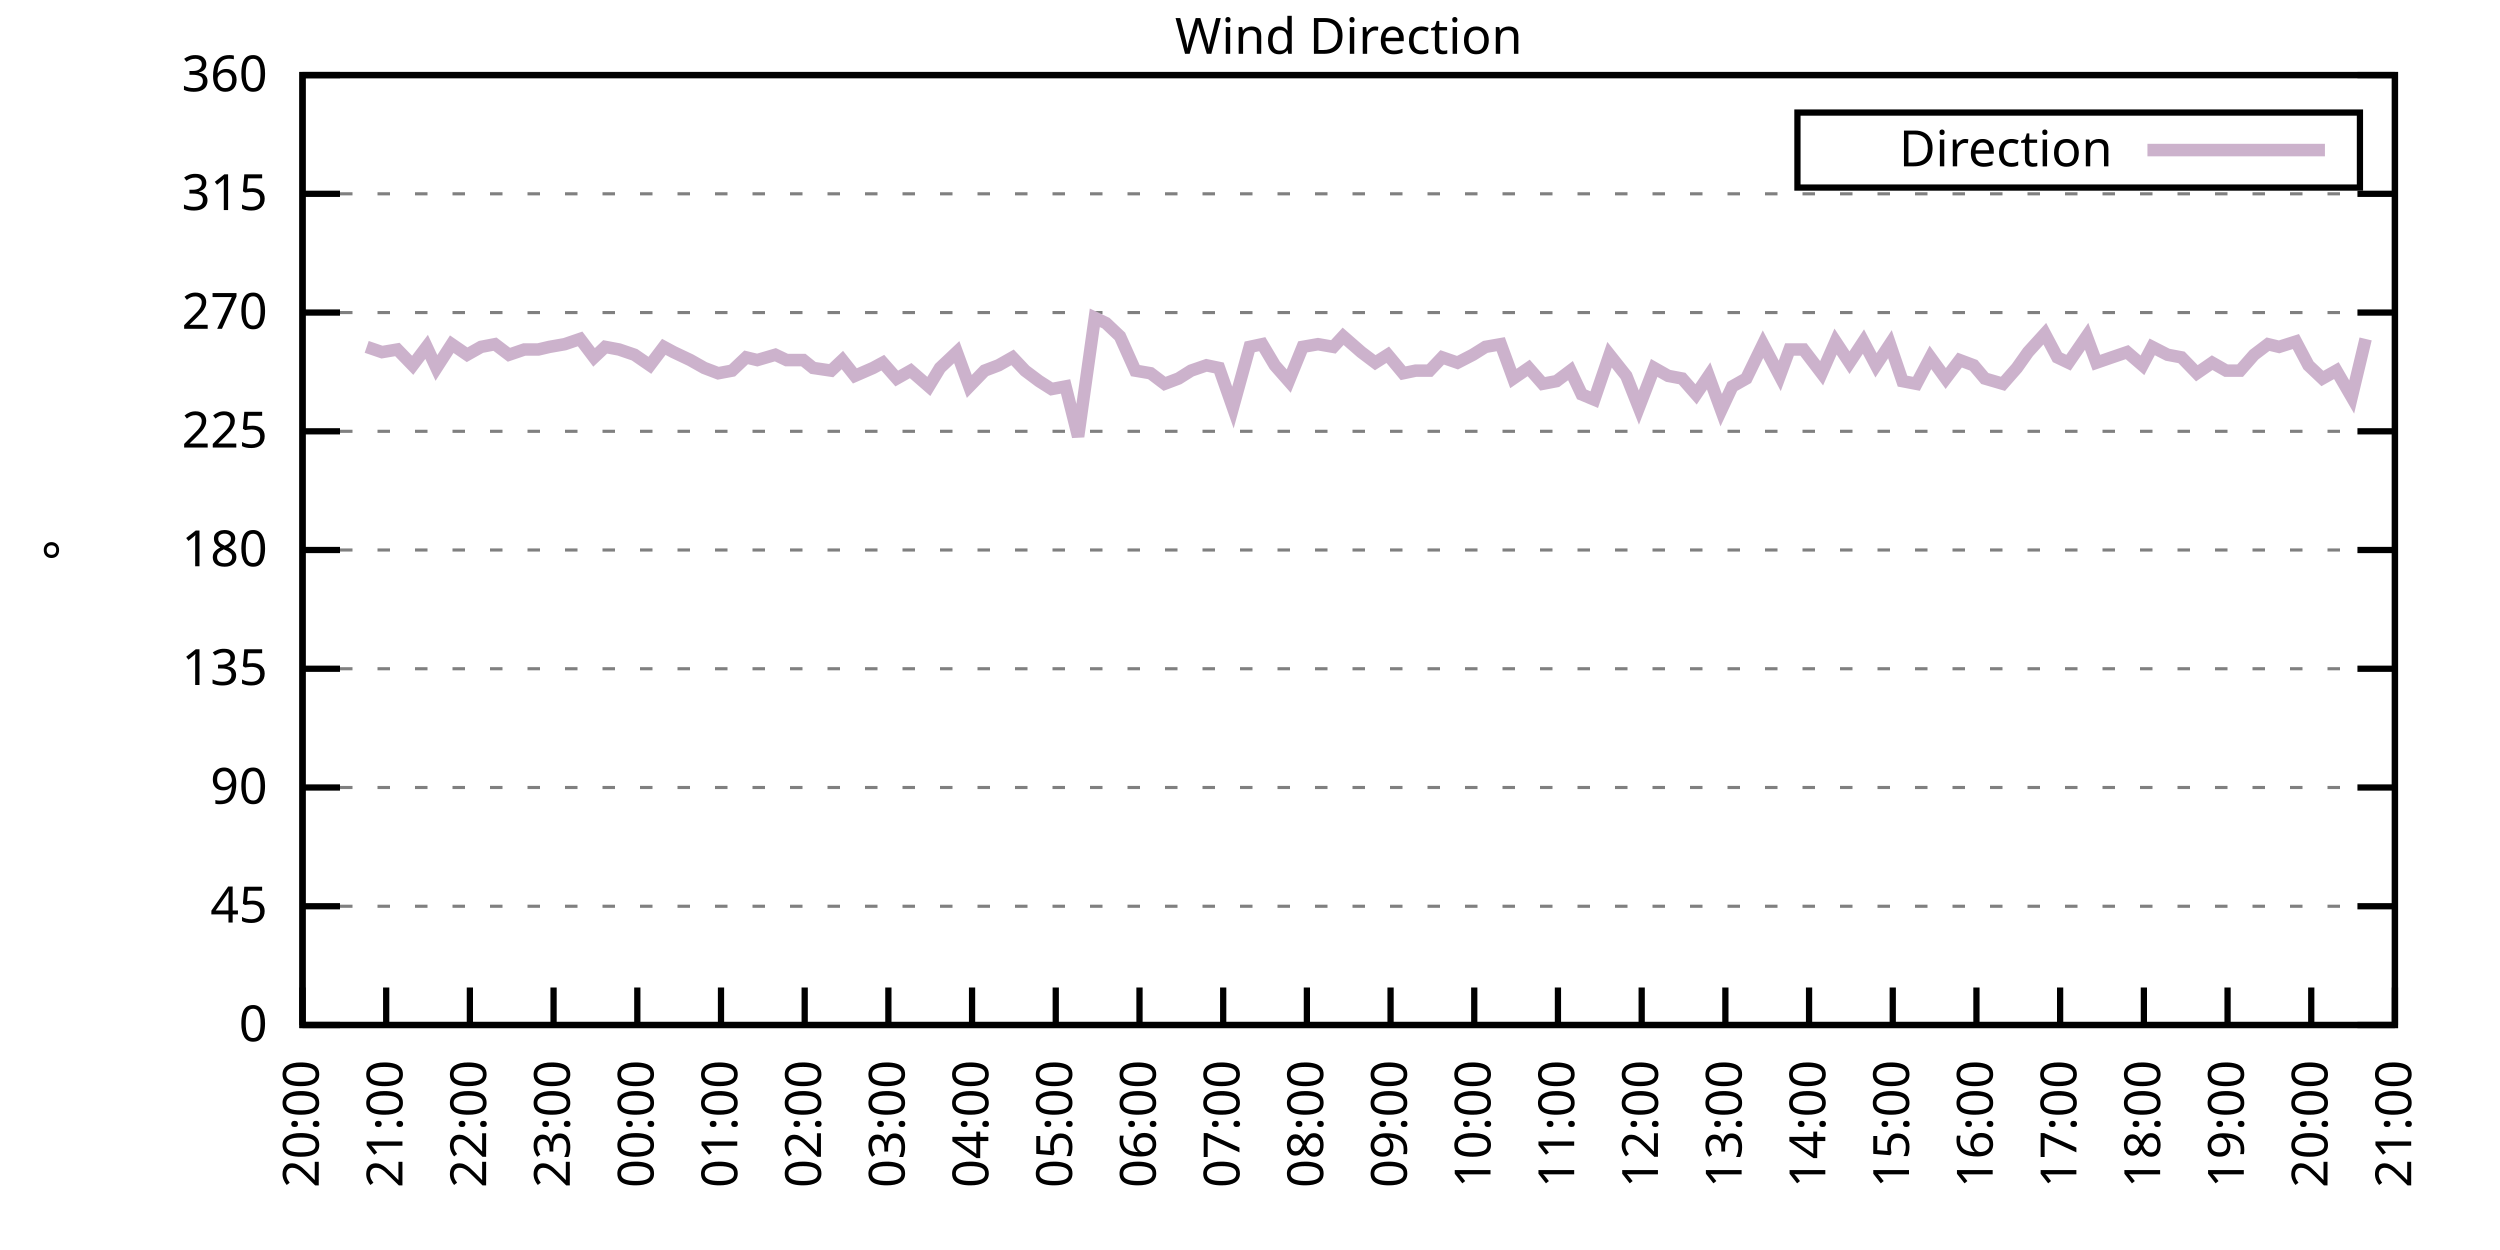
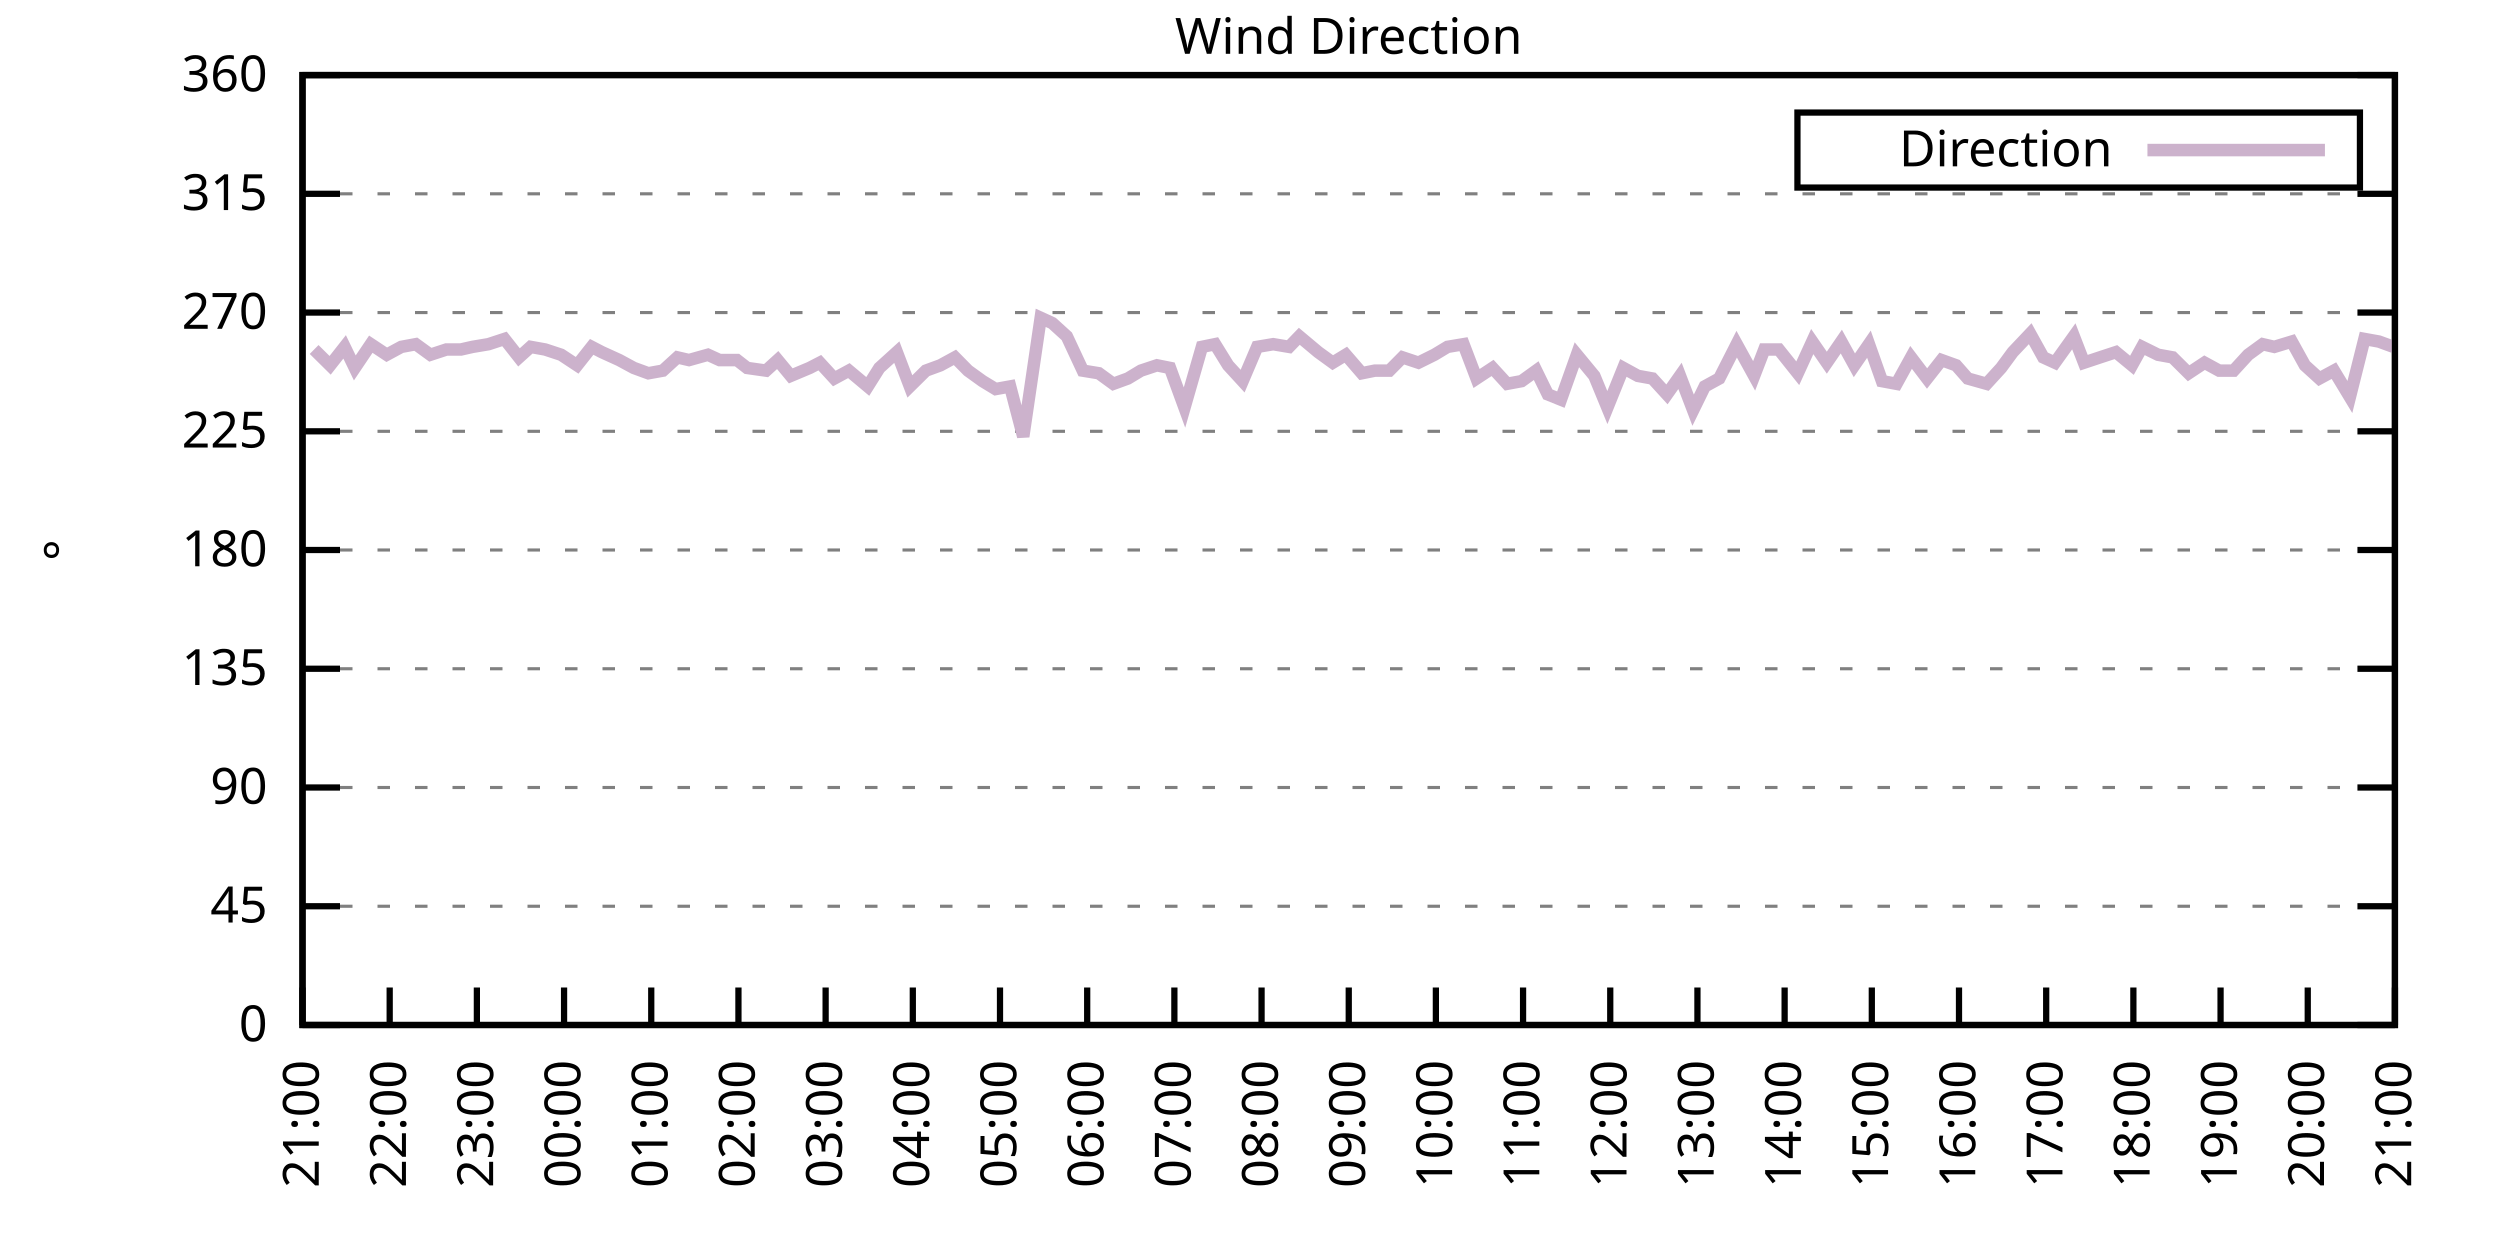
<svg xmlns="http://www.w3.org/2000/svg" xmlns:xlink="http://www.w3.org/1999/xlink" width="400" height="200" viewBox="0 0 400 200">
  <g id="gnuplot_canvas">
    <rect x="0" y="0" width="400" height="200" fill="none" />
    <defs>
      <circle id="gpDot" r="0.5" stroke-width="0.5" stroke="currentColor" />
      <path id="gpPt0" stroke-width="0.333" stroke="currentColor" d="M-1,0 h2 M0,-1 v2" />
      <path id="gpPt1" stroke-width="0.333" stroke="currentColor" d="M-1,-1 L1,1 M1,-1 L-1,1" />
      <path id="gpPt2" stroke-width="0.333" stroke="currentColor" d="M-1,0 L1,0 M0,-1 L0,1 M-1,-1 L1,1 M-1,1 L1,-1" />
      <rect id="gpPt3" stroke-width="0.333" stroke="currentColor" x="-1" y="-1" width="2" height="2" />
      <rect id="gpPt4" stroke-width="0.333" stroke="currentColor" fill="currentColor" x="-1" y="-1" width="2" height="2" />
      <circle id="gpPt5" stroke-width="0.333" stroke="currentColor" cx="0" cy="0" r="1" />
      <use xlink:href="#gpPt5" id="gpPt6" fill="currentColor" stroke="none" />
      <path id="gpPt7" stroke-width="0.333" stroke="currentColor" d="M0,-1.33 L-1.33,0.67 L1.33,0.67 z" />
      <use xlink:href="#gpPt7" id="gpPt8" fill="currentColor" stroke="none" />
      <use xlink:href="#gpPt7" id="gpPt9" stroke="currentColor" transform="rotate(180)" />
      <use xlink:href="#gpPt9" id="gpPt10" fill="currentColor" stroke="none" />
      <use xlink:href="#gpPt3" id="gpPt11" stroke="currentColor" transform="rotate(45)" />
      <use xlink:href="#gpPt11" id="gpPt12" fill="currentColor" stroke="none" />
      <path id="gpPt13" stroke-width="0.333" stroke="currentColor" d="M0,1.330 L1.265,0.411 L0.782,-1.067 L-0.782,-1.076 L-1.265,0.411 z" />
      <use xlink:href="#gpPt13" id="gpPt14" fill="currentColor" stroke="none" />
      <filter id="textbox" filterUnits="objectBoundingBox" x="0" y="0" height="1" width="1">
        <feFlood flood-color="white" flood-opacity="1" result="bgnd" />
        <feComposite in="SourceGraphic" in2="bgnd" operator="atop" />
      </filter>
      <filter id="greybox" filterUnits="objectBoundingBox" x="0" y="0" height="1" width="1">
        <feFlood flood-color="lightgrey" flood-opacity="1" result="grey" />
        <feComposite in="SourceGraphic" in2="grey" operator="atop" />
      </filter>
    </defs>
    <g fill="none" color="white" stroke="currentColor" stroke-width="1.00" stroke-linecap="butt" stroke-linejoin="miter">
</g>
    <g fill="none" color="black" stroke="currentColor" stroke-width="1.00" stroke-linecap="butt" stroke-linejoin="miter">
      <g stroke="none" shape-rendering="crispEdges">
        <polygon fill="rgb(255, 255, 255)" points="48.40,164.00 383.18,164.00 383.18,12.02 48.40,12.02 " />
      </g>
    </g>
    <g fill="none" color="black" stroke="currentColor" stroke-width="1.00" stroke-linecap="butt" stroke-linejoin="miter">
</g>
    <g fill="none" color="black" stroke="black" stroke-width="0.50" stroke-linecap="butt" stroke-linejoin="miter">
</g>
    <g fill="none" color="gray" stroke="currentColor" stroke-width="0.50" stroke-linecap="butt" stroke-linejoin="miter">
      <path stroke="gray" stroke-dasharray="2,4" class="gridline" d="M48.40,164.00 L383.19,164.00  " />
    </g>
    <g fill="none" color="gray" stroke="gray" stroke-width="1.00" stroke-linecap="butt" stroke-linejoin="miter">
</g>
    <g fill="none" color="black" stroke="currentColor" stroke-width="1.00" stroke-linecap="butt" stroke-linejoin="miter">
      <path stroke="black" d="M48.40,164.00 L54.40,164.00 M383.19,164.00 L377.19,164.00  " />
      <g transform="translate(42.80,166.60)" stroke="none" fill="black" font-family="Sans" font-size="8.00" text-anchor="end">
        <text>
          <tspan font-family="Sans"> 0</tspan>
        </text>
      </g>
    </g>
    <g fill="none" color="black" stroke="currentColor" stroke-width="1.00" stroke-linecap="butt" stroke-linejoin="miter">
</g>
    <g fill="none" color="black" stroke="black" stroke-width="0.50" stroke-linecap="butt" stroke-linejoin="miter">
</g>
    <g fill="none" color="gray" stroke="currentColor" stroke-width="0.50" stroke-linecap="butt" stroke-linejoin="miter">
      <path stroke="gray" stroke-dasharray="2,4" class="gridline" d="M48.40,145.00 L383.19,145.00  " />
    </g>
    <g fill="none" color="gray" stroke="gray" stroke-width="1.00" stroke-linecap="butt" stroke-linejoin="miter">
</g>
    <g fill="none" color="black" stroke="currentColor" stroke-width="1.00" stroke-linecap="butt" stroke-linejoin="miter">
      <path stroke="black" d="M48.40,145.00 L54.40,145.00 M383.19,145.00 L377.19,145.00  " />
      <g transform="translate(42.80,147.60)" stroke="none" fill="black" font-family="Sans" font-size="8.00" text-anchor="end">
        <text>
          <tspan font-family="Sans"> 45</tspan>
        </text>
      </g>
    </g>
    <g fill="none" color="black" stroke="currentColor" stroke-width="1.00" stroke-linecap="butt" stroke-linejoin="miter">
</g>
    <g fill="none" color="black" stroke="black" stroke-width="0.50" stroke-linecap="butt" stroke-linejoin="miter">
</g>
    <g fill="none" color="gray" stroke="currentColor" stroke-width="0.50" stroke-linecap="butt" stroke-linejoin="miter">
      <path stroke="gray" stroke-dasharray="2,4" class="gridline" d="M48.40,126.00 L383.19,126.00  " />
    </g>
    <g fill="none" color="gray" stroke="gray" stroke-width="1.00" stroke-linecap="butt" stroke-linejoin="miter">
</g>
    <g fill="none" color="black" stroke="currentColor" stroke-width="1.00" stroke-linecap="butt" stroke-linejoin="miter">
      <path stroke="black" d="M48.40,126.00 L54.40,126.00 M383.19,126.00 L377.19,126.00  " />
      <g transform="translate(42.80,128.60)" stroke="none" fill="black" font-family="Sans" font-size="8.00" text-anchor="end">
        <text>
          <tspan font-family="Sans"> 90</tspan>
        </text>
      </g>
    </g>
    <g fill="none" color="black" stroke="currentColor" stroke-width="1.00" stroke-linecap="butt" stroke-linejoin="miter">
</g>
    <g fill="none" color="black" stroke="black" stroke-width="0.50" stroke-linecap="butt" stroke-linejoin="miter">
</g>
    <g fill="none" color="gray" stroke="currentColor" stroke-width="0.50" stroke-linecap="butt" stroke-linejoin="miter">
      <path stroke="gray" stroke-dasharray="2,4" class="gridline" d="M48.40,107.00 L383.19,107.00  " />
    </g>
    <g fill="none" color="gray" stroke="gray" stroke-width="1.00" stroke-linecap="butt" stroke-linejoin="miter">
</g>
    <g fill="none" color="black" stroke="currentColor" stroke-width="1.00" stroke-linecap="butt" stroke-linejoin="miter">
      <path stroke="black" d="M48.40,107.00 L54.40,107.00 M383.19,107.00 L377.19,107.00  " />
      <g transform="translate(42.80,109.60)" stroke="none" fill="black" font-family="Sans" font-size="8.00" text-anchor="end">
        <text>
          <tspan font-family="Sans"> 135</tspan>
        </text>
      </g>
    </g>
    <g fill="none" color="black" stroke="currentColor" stroke-width="1.00" stroke-linecap="butt" stroke-linejoin="miter">
</g>
    <g fill="none" color="black" stroke="black" stroke-width="0.50" stroke-linecap="butt" stroke-linejoin="miter">
</g>
    <g fill="none" color="gray" stroke="currentColor" stroke-width="0.50" stroke-linecap="butt" stroke-linejoin="miter">
      <path stroke="gray" stroke-dasharray="2,4" class="gridline" d="M48.40,88.00 L383.19,88.00  " />
    </g>
    <g fill="none" color="gray" stroke="gray" stroke-width="1.00" stroke-linecap="butt" stroke-linejoin="miter">
</g>
    <g fill="none" color="black" stroke="currentColor" stroke-width="1.00" stroke-linecap="butt" stroke-linejoin="miter">
      <path stroke="black" d="M48.40,88.00 L54.40,88.00 M383.19,88.00 L377.19,88.00  " />
      <g transform="translate(42.80,90.60)" stroke="none" fill="black" font-family="Sans" font-size="8.00" text-anchor="end">
        <text>
          <tspan font-family="Sans"> 180</tspan>
        </text>
      </g>
    </g>
    <g fill="none" color="black" stroke="currentColor" stroke-width="1.00" stroke-linecap="butt" stroke-linejoin="miter">
</g>
    <g fill="none" color="black" stroke="black" stroke-width="0.50" stroke-linecap="butt" stroke-linejoin="miter">
</g>
    <g fill="none" color="gray" stroke="currentColor" stroke-width="0.50" stroke-linecap="butt" stroke-linejoin="miter">
      <path stroke="gray" stroke-dasharray="2,4" class="gridline" d="M48.40,69.01 L383.19,69.01  " />
    </g>
    <g fill="none" color="gray" stroke="gray" stroke-width="1.00" stroke-linecap="butt" stroke-linejoin="miter">
</g>
    <g fill="none" color="black" stroke="currentColor" stroke-width="1.00" stroke-linecap="butt" stroke-linejoin="miter">
      <path stroke="black" d="M48.40,69.01 L54.40,69.01 M383.19,69.01 L377.19,69.01  " />
      <g transform="translate(42.80,71.61)" stroke="none" fill="black" font-family="Sans" font-size="8.00" text-anchor="end">
        <text>
          <tspan font-family="Sans"> 225</tspan>
        </text>
      </g>
    </g>
    <g fill="none" color="black" stroke="currentColor" stroke-width="1.00" stroke-linecap="butt" stroke-linejoin="miter">
</g>
    <g fill="none" color="black" stroke="black" stroke-width="0.50" stroke-linecap="butt" stroke-linejoin="miter">
</g>
    <g fill="none" color="gray" stroke="currentColor" stroke-width="0.50" stroke-linecap="butt" stroke-linejoin="miter">
      <path stroke="gray" stroke-dasharray="2,4" class="gridline" d="M48.40,50.01 L383.19,50.01  " />
    </g>
    <g fill="none" color="gray" stroke="gray" stroke-width="1.00" stroke-linecap="butt" stroke-linejoin="miter">
</g>
    <g fill="none" color="black" stroke="currentColor" stroke-width="1.00" stroke-linecap="butt" stroke-linejoin="miter">
      <path stroke="black" d="M48.40,50.01 L54.40,50.01 M383.19,50.01 L377.19,50.01  " />
      <g transform="translate(42.80,52.61)" stroke="none" fill="black" font-family="Sans" font-size="8.00" text-anchor="end">
        <text>
          <tspan font-family="Sans"> 270</tspan>
        </text>
      </g>
    </g>
    <g fill="none" color="black" stroke="currentColor" stroke-width="1.00" stroke-linecap="butt" stroke-linejoin="miter">
</g>
    <g fill="none" color="black" stroke="black" stroke-width="0.50" stroke-linecap="butt" stroke-linejoin="miter">
</g>
    <g fill="none" color="gray" stroke="currentColor" stroke-width="0.50" stroke-linecap="butt" stroke-linejoin="miter">
      <path stroke="gray" stroke-dasharray="2,4" class="gridline" d="M48.40,31.01 L383.19,31.01  " />
    </g>
    <g fill="none" color="gray" stroke="gray" stroke-width="1.00" stroke-linecap="butt" stroke-linejoin="miter">
</g>
    <g fill="none" color="black" stroke="currentColor" stroke-width="1.00" stroke-linecap="butt" stroke-linejoin="miter">
      <path stroke="black" d="M48.40,31.01 L54.40,31.01 M383.19,31.01 L377.19,31.01  " />
      <g transform="translate(42.80,33.61)" stroke="none" fill="black" font-family="Sans" font-size="8.00" text-anchor="end">
        <text>
          <tspan font-family="Sans"> 315</tspan>
        </text>
      </g>
    </g>
    <g fill="none" color="black" stroke="currentColor" stroke-width="1.00" stroke-linecap="butt" stroke-linejoin="miter">
</g>
    <g fill="none" color="black" stroke="black" stroke-width="0.50" stroke-linecap="butt" stroke-linejoin="miter">
</g>
    <g fill="none" color="gray" stroke="currentColor" stroke-width="0.50" stroke-linecap="butt" stroke-linejoin="miter">
      <path stroke="gray" stroke-dasharray="2,4" class="gridline" d="M48.40,12.01 L383.19,12.01  " />
    </g>
    <g fill="none" color="gray" stroke="gray" stroke-width="1.00" stroke-linecap="butt" stroke-linejoin="miter">
</g>
    <g fill="none" color="black" stroke="currentColor" stroke-width="1.00" stroke-linecap="butt" stroke-linejoin="miter">
      <path stroke="black" d="M48.40,12.01 L54.40,12.01 M383.19,12.01 L377.19,12.01  " />
      <g transform="translate(42.80,14.61)" stroke="none" fill="black" font-family="Sans" font-size="8.00" text-anchor="end">
        <text>
          <tspan font-family="Sans"> 360</tspan>
        </text>
      </g>
    </g>
    <g fill="none" color="black" stroke="currentColor" stroke-width="1.00" stroke-linecap="butt" stroke-linejoin="miter">
      <path stroke="black" d="M48.40,164.00 L48.40,158.00  " />
      <g transform="translate(51.00,169.60) rotate(270.00)" stroke="none" fill="black" font-family="Sans" font-size="8.00" text-anchor="end">
        <text>
-           <tspan font-family="Sans">20:00</tspan>
-         </text>
-       </g>
-     </g>
-     <g fill="none" color="black" stroke="currentColor" stroke-width="1.00" stroke-linecap="butt" stroke-linejoin="miter">
-       <path stroke="black" d="M61.79,164.00 L61.79,158.00  " />
-       <g transform="translate(64.39,169.60) rotate(270.00)" stroke="none" fill="black" font-family="Sans" font-size="8.00" text-anchor="end">
-         <text>
          <tspan font-family="Sans">21:00</tspan>
        </text>
      </g>
    </g>
    <g fill="none" color="black" stroke="currentColor" stroke-width="1.00" stroke-linecap="butt" stroke-linejoin="miter">
-       <path stroke="black" d="M75.18,164.00 L75.18,158.00  " />
-       <g transform="translate(77.78,169.60) rotate(270.00)" stroke="none" fill="black" font-family="Sans" font-size="8.00" text-anchor="end">
+       <path stroke="black" d="M62.35,164.00 L62.35,158.00  " />
+       <g transform="translate(64.95,169.60) rotate(270.00)" stroke="none" fill="black" font-family="Sans" font-size="8.00" text-anchor="end">
        <text>
          <tspan font-family="Sans">22:00</tspan>
        </text>
      </g>
    </g>
    <g fill="none" color="black" stroke="currentColor" stroke-width="1.00" stroke-linecap="butt" stroke-linejoin="miter">
-       <path stroke="black" d="M88.57,164.00 L88.57,158.00  " />
-       <g transform="translate(91.17,169.60) rotate(270.00)" stroke="none" fill="black" font-family="Sans" font-size="8.00" text-anchor="end">
+       <path stroke="black" d="M76.30,164.00 L76.30,158.00  " />
+       <g transform="translate(78.90,169.60) rotate(270.00)" stroke="none" fill="black" font-family="Sans" font-size="8.00" text-anchor="end">
        <text>
          <tspan font-family="Sans">23:00</tspan>
        </text>
      </g>
    </g>
    <g fill="none" color="black" stroke="currentColor" stroke-width="1.00" stroke-linecap="butt" stroke-linejoin="miter">
-       <path stroke="black" d="M101.97,164.00 L101.97,158.00  " />
-       <g transform="translate(104.57,169.60) rotate(270.00)" stroke="none" fill="black" font-family="Sans" font-size="8.00" text-anchor="end">
+       <path stroke="black" d="M90.25,164.00 L90.25,158.00  " />
+       <g transform="translate(92.85,169.60) rotate(270.00)" stroke="none" fill="black" font-family="Sans" font-size="8.00" text-anchor="end">
        <text>
          <tspan font-family="Sans">00:00</tspan>
        </text>
      </g>
    </g>
    <g fill="none" color="black" stroke="currentColor" stroke-width="1.00" stroke-linecap="butt" stroke-linejoin="miter">
-       <path stroke="black" d="M115.36,164.00 L115.36,158.00  " />
-       <g transform="translate(117.96,169.60) rotate(270.00)" stroke="none" fill="black" font-family="Sans" font-size="8.00" text-anchor="end">
+       <path stroke="black" d="M104.20,164.00 L104.20,158.00  " />
+       <g transform="translate(106.80,169.60) rotate(270.00)" stroke="none" fill="black" font-family="Sans" font-size="8.00" text-anchor="end">
        <text>
          <tspan font-family="Sans">01:00</tspan>
        </text>
      </g>
    </g>
    <g fill="none" color="black" stroke="currentColor" stroke-width="1.00" stroke-linecap="butt" stroke-linejoin="miter">
-       <path stroke="black" d="M128.75,164.00 L128.75,158.00  " />
-       <g transform="translate(131.35,169.60) rotate(270.00)" stroke="none" fill="black" font-family="Sans" font-size="8.00" text-anchor="end">
+       <path stroke="black" d="M118.15,164.00 L118.15,158.00  " />
+       <g transform="translate(120.75,169.60) rotate(270.00)" stroke="none" fill="black" font-family="Sans" font-size="8.00" text-anchor="end">
        <text>
          <tspan font-family="Sans">02:00</tspan>
        </text>
      </g>
    </g>
    <g fill="none" color="black" stroke="currentColor" stroke-width="1.00" stroke-linecap="butt" stroke-linejoin="miter">
-       <path stroke="black" d="M142.14,164.00 L142.14,158.00  " />
-       <g transform="translate(144.74,169.60) rotate(270.00)" stroke="none" fill="black" font-family="Sans" font-size="8.00" text-anchor="end">
+       <path stroke="black" d="M132.10,164.00 L132.10,158.00  " />
+       <g transform="translate(134.70,169.60) rotate(270.00)" stroke="none" fill="black" font-family="Sans" font-size="8.00" text-anchor="end">
        <text>
          <tspan font-family="Sans">03:00</tspan>
        </text>
      </g>
    </g>
    <g fill="none" color="black" stroke="currentColor" stroke-width="1.00" stroke-linecap="butt" stroke-linejoin="miter">
-       <path stroke="black" d="M155.53,164.00 L155.53,158.00  " />
-       <g transform="translate(158.13,169.60) rotate(270.00)" stroke="none" fill="black" font-family="Sans" font-size="8.00" text-anchor="end">
+       <path stroke="black" d="M146.05,164.00 L146.05,158.00  " />
+       <g transform="translate(148.65,169.60) rotate(270.00)" stroke="none" fill="black" font-family="Sans" font-size="8.00" text-anchor="end">
        <text>
          <tspan font-family="Sans">04:00</tspan>
        </text>
      </g>
    </g>
    <g fill="none" color="black" stroke="currentColor" stroke-width="1.00" stroke-linecap="butt" stroke-linejoin="miter">
-       <path stroke="black" d="M168.92,164.00 L168.92,158.00  " />
-       <g transform="translate(171.52,169.60) rotate(270.00)" stroke="none" fill="black" font-family="Sans" font-size="8.00" text-anchor="end">
+       <path stroke="black" d="M160.00,164.00 L160.00,158.00  " />
+       <g transform="translate(162.60,169.60) rotate(270.00)" stroke="none" fill="black" font-family="Sans" font-size="8.00" text-anchor="end">
        <text>
          <tspan font-family="Sans">05:00</tspan>
        </text>
      </g>
    </g>
    <g fill="none" color="black" stroke="currentColor" stroke-width="1.00" stroke-linecap="butt" stroke-linejoin="miter">
-       <path stroke="black" d="M182.32,164.00 L182.32,158.00  " />
-       <g transform="translate(184.92,169.60) rotate(270.00)" stroke="none" fill="black" font-family="Sans" font-size="8.00" text-anchor="end">
+       <path stroke="black" d="M173.95,164.00 L173.95,158.00  " />
+       <g transform="translate(176.55,169.60) rotate(270.00)" stroke="none" fill="black" font-family="Sans" font-size="8.00" text-anchor="end">
        <text>
          <tspan font-family="Sans">06:00</tspan>
        </text>
      </g>
    </g>
    <g fill="none" color="black" stroke="currentColor" stroke-width="1.00" stroke-linecap="butt" stroke-linejoin="miter">
-       <path stroke="black" d="M195.71,164.00 L195.71,158.00  " />
-       <g transform="translate(198.31,169.60) rotate(270.00)" stroke="none" fill="black" font-family="Sans" font-size="8.00" text-anchor="end">
+       <path stroke="black" d="M187.90,164.00 L187.90,158.00  " />
+       <g transform="translate(190.50,169.60) rotate(270.00)" stroke="none" fill="black" font-family="Sans" font-size="8.00" text-anchor="end">
        <text>
          <tspan font-family="Sans">07:00</tspan>
        </text>
      </g>
    </g>
    <g fill="none" color="black" stroke="currentColor" stroke-width="1.00" stroke-linecap="butt" stroke-linejoin="miter">
-       <path stroke="black" d="M209.10,164.00 L209.10,158.00  " />
-       <g transform="translate(211.70,169.60) rotate(270.00)" stroke="none" fill="black" font-family="Sans" font-size="8.00" text-anchor="end">
+       <path stroke="black" d="M201.85,164.00 L201.85,158.00  " />
+       <g transform="translate(204.45,169.60) rotate(270.00)" stroke="none" fill="black" font-family="Sans" font-size="8.00" text-anchor="end">
        <text>
          <tspan font-family="Sans">08:00</tspan>
        </text>
      </g>
    </g>
    <g fill="none" color="black" stroke="currentColor" stroke-width="1.00" stroke-linecap="butt" stroke-linejoin="miter">
-       <path stroke="black" d="M222.49,164.00 L222.49,158.00  " />
-       <g transform="translate(225.09,169.60) rotate(270.00)" stroke="none" fill="black" font-family="Sans" font-size="8.00" text-anchor="end">
+       <path stroke="black" d="M215.80,164.00 L215.80,158.00  " />
+       <g transform="translate(218.40,169.60) rotate(270.00)" stroke="none" fill="black" font-family="Sans" font-size="8.00" text-anchor="end">
        <text>
          <tspan font-family="Sans">09:00</tspan>
        </text>
      </g>
    </g>
    <g fill="none" color="black" stroke="currentColor" stroke-width="1.00" stroke-linecap="butt" stroke-linejoin="miter">
-       <path stroke="black" d="M235.88,164.00 L235.88,158.00  " />
-       <g transform="translate(238.48,169.60) rotate(270.00)" stroke="none" fill="black" font-family="Sans" font-size="8.00" text-anchor="end">
+       <path stroke="black" d="M229.74,164.00 L229.74,158.00  " />
+       <g transform="translate(232.34,169.60) rotate(270.00)" stroke="none" fill="black" font-family="Sans" font-size="8.00" text-anchor="end">
        <text>
          <tspan font-family="Sans">10:00</tspan>
        </text>
      </g>
    </g>
    <g fill="none" color="black" stroke="currentColor" stroke-width="1.00" stroke-linecap="butt" stroke-linejoin="miter">
-       <path stroke="black" d="M249.27,164.00 L249.27,158.00  " />
-       <g transform="translate(251.87,169.60) rotate(270.00)" stroke="none" fill="black" font-family="Sans" font-size="8.00" text-anchor="end">
+       <path stroke="black" d="M243.69,164.00 L243.69,158.00  " />
+       <g transform="translate(246.29,169.60) rotate(270.00)" stroke="none" fill="black" font-family="Sans" font-size="8.00" text-anchor="end">
        <text>
          <tspan font-family="Sans">11:00</tspan>
        </text>
      </g>
    </g>
    <g fill="none" color="black" stroke="currentColor" stroke-width="1.00" stroke-linecap="butt" stroke-linejoin="miter">
-       <path stroke="black" d="M262.67,164.00 L262.67,158.00  " />
-       <g transform="translate(265.27,169.60) rotate(270.00)" stroke="none" fill="black" font-family="Sans" font-size="8.00" text-anchor="end">
+       <path stroke="black" d="M257.64,164.00 L257.64,158.00  " />
+       <g transform="translate(260.24,169.60) rotate(270.00)" stroke="none" fill="black" font-family="Sans" font-size="8.00" text-anchor="end">
        <text>
          <tspan font-family="Sans">12:00</tspan>
        </text>
      </g>
    </g>
    <g fill="none" color="black" stroke="currentColor" stroke-width="1.00" stroke-linecap="butt" stroke-linejoin="miter">
-       <path stroke="black" d="M276.06,164.00 L276.06,158.00  " />
-       <g transform="translate(278.66,169.60) rotate(270.00)" stroke="none" fill="black" font-family="Sans" font-size="8.00" text-anchor="end">
+       <path stroke="black" d="M271.59,164.00 L271.59,158.00  " />
+       <g transform="translate(274.19,169.60) rotate(270.00)" stroke="none" fill="black" font-family="Sans" font-size="8.00" text-anchor="end">
        <text>
          <tspan font-family="Sans">13:00</tspan>
        </text>
      </g>
    </g>
    <g fill="none" color="black" stroke="currentColor" stroke-width="1.00" stroke-linecap="butt" stroke-linejoin="miter">
-       <path stroke="black" d="M289.45,164.00 L289.45,158.00  " />
-       <g transform="translate(292.05,169.60) rotate(270.00)" stroke="none" fill="black" font-family="Sans" font-size="8.00" text-anchor="end">
+       <path stroke="black" d="M285.54,164.00 L285.54,158.00  " />
+       <g transform="translate(288.14,169.60) rotate(270.00)" stroke="none" fill="black" font-family="Sans" font-size="8.00" text-anchor="end">
        <text>
          <tspan font-family="Sans">14:00</tspan>
        </text>
      </g>
    </g>
    <g fill="none" color="black" stroke="currentColor" stroke-width="1.00" stroke-linecap="butt" stroke-linejoin="miter">
-       <path stroke="black" d="M302.84,164.00 L302.84,158.00  " />
-       <g transform="translate(305.44,169.60) rotate(270.00)" stroke="none" fill="black" font-family="Sans" font-size="8.00" text-anchor="end">
+       <path stroke="black" d="M299.49,164.00 L299.49,158.00  " />
+       <g transform="translate(302.09,169.60) rotate(270.00)" stroke="none" fill="black" font-family="Sans" font-size="8.00" text-anchor="end">
        <text>
          <tspan font-family="Sans">15:00</tspan>
        </text>
      </g>
    </g>
    <g fill="none" color="black" stroke="currentColor" stroke-width="1.00" stroke-linecap="butt" stroke-linejoin="miter">
-       <path stroke="black" d="M316.23,164.00 L316.23,158.00  " />
-       <g transform="translate(318.83,169.60) rotate(270.00)" stroke="none" fill="black" font-family="Sans" font-size="8.00" text-anchor="end">
+       <path stroke="black" d="M313.44,164.00 L313.44,158.00  " />
+       <g transform="translate(316.04,169.60) rotate(270.00)" stroke="none" fill="black" font-family="Sans" font-size="8.00" text-anchor="end">
        <text>
          <tspan font-family="Sans">16:00</tspan>
        </text>
      </g>
    </g>
    <g fill="none" color="black" stroke="currentColor" stroke-width="1.00" stroke-linecap="butt" stroke-linejoin="miter">
-       <path stroke="black" d="M329.62,164.00 L329.62,158.00  " />
-       <g transform="translate(332.22,169.60) rotate(270.00)" stroke="none" fill="black" font-family="Sans" font-size="8.00" text-anchor="end">
+       <path stroke="black" d="M327.39,164.00 L327.39,158.00  " />
+       <g transform="translate(329.99,169.60) rotate(270.00)" stroke="none" fill="black" font-family="Sans" font-size="8.00" text-anchor="end">
        <text>
          <tspan font-family="Sans">17:00</tspan>
        </text>
      </g>
    </g>
    <g fill="none" color="black" stroke="currentColor" stroke-width="1.00" stroke-linecap="butt" stroke-linejoin="miter">
-       <path stroke="black" d="M343.02,164.00 L343.02,158.00  " />
-       <g transform="translate(345.62,169.60) rotate(270.00)" stroke="none" fill="black" font-family="Sans" font-size="8.00" text-anchor="end">
+       <path stroke="black" d="M341.34,164.00 L341.34,158.00  " />
+       <g transform="translate(343.94,169.60) rotate(270.00)" stroke="none" fill="black" font-family="Sans" font-size="8.00" text-anchor="end">
        <text>
          <tspan font-family="Sans">18:00</tspan>
        </text>
      </g>
    </g>
    <g fill="none" color="black" stroke="currentColor" stroke-width="1.00" stroke-linecap="butt" stroke-linejoin="miter">
-       <path stroke="black" d="M356.41,164.00 L356.41,158.00  " />
-       <g transform="translate(359.01,169.60) rotate(270.00)" stroke="none" fill="black" font-family="Sans" font-size="8.00" text-anchor="end">
+       <path stroke="black" d="M355.29,164.00 L355.29,158.00  " />
+       <g transform="translate(357.89,169.60) rotate(270.00)" stroke="none" fill="black" font-family="Sans" font-size="8.00" text-anchor="end">
        <text>
          <tspan font-family="Sans">19:00</tspan>
        </text>
      </g>
    </g>
    <g fill="none" color="black" stroke="currentColor" stroke-width="1.00" stroke-linecap="butt" stroke-linejoin="miter">
-       <path stroke="black" d="M369.80,164.00 L369.80,158.00  " />
-       <g transform="translate(372.40,169.60) rotate(270.00)" stroke="none" fill="black" font-family="Sans" font-size="8.00" text-anchor="end">
+       <path stroke="black" d="M369.24,164.00 L369.24,158.00  " />
+       <g transform="translate(371.84,169.60) rotate(270.00)" stroke="none" fill="black" font-family="Sans" font-size="8.00" text-anchor="end">
        <text>
          <tspan font-family="Sans">20:00</tspan>
        </text>
      </g>
    </g>
    <g fill="none" color="black" stroke="currentColor" stroke-width="1.00" stroke-linecap="butt" stroke-linejoin="miter">
      <path stroke="black" d="M383.19,164.00 L383.19,158.00  " />
      <g transform="translate(385.79,169.60) rotate(270.00)" stroke="none" fill="black" font-family="Sans" font-size="8.00" text-anchor="end">
        <text>
          <tspan font-family="Sans">21:00</tspan>
        </text>
      </g>
    </g>
    <g fill="none" color="black" stroke="currentColor" stroke-width="1.00" stroke-linecap="butt" stroke-linejoin="miter">
</g>
    <g fill="none" color="black" stroke="currentColor" stroke-width="1.00" stroke-linecap="butt" stroke-linejoin="miter">
      <path stroke="black" d="M48.40,12.01 L48.40,164.00 L383.19,164.00 L383.19,12.01 L48.40,12.01 Z  " />
    </g>
    <g fill="none" color="black" stroke="currentColor" stroke-width="1.00" stroke-linecap="butt" stroke-linejoin="miter">
</g>
    <g fill="none" color="black" stroke="currentColor" stroke-width="1.00" stroke-linecap="butt" stroke-linejoin="miter">
      <path stroke="black" d="M287.59,30.01 L287.59,18.01 L377.59,18.01 L377.59,30.01 L287.59,30.01 Z  " />
    </g>
    <g id="Wind_direction_plot_1">
      <g fill="none" color="white" stroke="black" stroke-width="2.00" stroke-linecap="butt" stroke-linejoin="miter">
</g>
      <g fill="none" color="black" stroke="currentColor" stroke-width="2.00" stroke-linecap="butt" stroke-linejoin="miter">
        <g transform="translate(337.99,26.61)" stroke="none" fill="black" font-family="Sans" font-size="8.00" text-anchor="end">
          <text>
            <tspan font-family="Sans">Direction</tspan>
          </text>
        </g>
      </g>
      <g fill="none" color="black" stroke="currentColor" stroke-width="2.00" stroke-linecap="butt" stroke-linejoin="miter">
-         <path stroke="rgb(204, 178, 204)" d="M343.59,24.01 L371.99,24.01 M58.67,55.50 L61.12,56.34 L63.58,55.92 L66.03,58.45 L68.26,55.50 L69.83,58.87   L72.28,55.07 L74.74,56.76 L76.97,55.50 L79.20,55.07 L81.43,56.76 L83.89,55.92 L86.12,55.92 L87.91,55.50   L90.36,55.07 L92.82,54.23 L95.05,57.18 L96.83,55.50 L99.06,55.92 L101.52,56.76 L103.98,58.45 L106.21,55.50   L107.77,56.34 L110.45,57.61 L112.68,58.87 L114.91,59.72 L117.14,59.30 L119.38,57.18 L121.16,57.61 L124.06,56.76   L125.85,57.61 L128.53,57.61 L130.09,58.87 L132.99,59.30 L134.78,57.61 L136.78,60.14 L139.69,58.87 L141.25,58.03   L143.48,60.56 L145.71,59.30 L148.61,61.83 L150.40,58.87 L153.08,56.34 L155.09,61.83 L157.54,59.30 L159.77,58.45   L162.01,57.18 L164.01,59.30 L166.25,60.98 L168.25,62.25 L170.49,61.83 L172.50,69.85 L175.17,50.85 L176.96,51.70   L179.19,53.81 L181.65,59.30 L184.10,59.72 L186.33,61.41 L188.57,60.56 L190.57,59.30 L193.03,58.45 L195.04,58.87   L197.27,65.21 L199.95,55.50 L201.96,55.07 L203.97,58.45 L206.20,60.98 L208.43,55.50 L210.88,55.07 L213.34,55.50   L214.90,53.81 L217.80,56.34 L220.04,58.03 L222.04,56.76 L224.50,59.72 L226.51,59.30 L228.74,59.30 L230.75,57.18   L233.20,58.03 L235.66,56.76 L237.67,55.50 L240.12,55.07 L242.13,60.56 L244.59,58.87 L246.82,61.41 L249.05,60.98   L251.28,59.30 L253.07,63.10 L255.08,63.94 L257.53,56.76 L260.21,60.14 L262.22,65.21 L264.67,58.87 L266.91,60.14   L269.14,60.56 L271.37,63.10 L273.38,60.14 L275.39,65.63 L277.17,61.83 L279.41,60.56 L282.08,55.07 L284.76,60.14   L286.32,55.92 L288.56,55.92 L291.46,59.72 L293.69,54.65 L295.92,58.03 L298.15,54.65 L300.16,58.45 L302.39,55.07   L304.40,60.98 L306.63,61.41 L308.87,57.18 L311.32,60.56 L313.55,57.61 L315.79,58.45 L317.57,60.56 L320.47,61.41   L322.70,58.87 L324.49,56.34 L327.17,53.39 L329.18,57.18 L330.96,58.03 L333.86,53.81 L335.43,58.03 L337.88,57.18   L340.34,56.34 L342.79,58.45 L344.35,55.50 L346.81,56.76 L349.04,57.18 L351.50,59.72 L353.95,58.03 L356.18,59.30   L358.42,59.30 L360.65,56.76 L362.88,55.07 L364.66,55.50 L367.34,54.65 L369.35,58.45 L371.58,60.56 L373.82,59.30   L376.27,63.52 L378.50,54.23  " />
+         <path stroke="rgb(204, 178, 204)" d="M343.59,24.01 L371.99,24.01 M50.26,55.92 L52.82,58.45 L55.14,55.50 L56.77,58.87 L59.33,55.07 L61.88,56.76   L64.21,55.50 L66.53,55.07 L68.86,56.76 L71.42,55.92 L73.74,55.92 L75.60,55.50 L78.16,55.07 L80.72,54.23   L83.04,57.18 L84.90,55.50 L87.23,55.92 L89.78,56.76 L92.34,58.45 L94.67,55.50 L96.29,56.34 L99.08,57.61   L101.41,58.87 L103.73,59.72 L106.06,59.30 L108.38,57.18 L110.24,57.61 L113.27,56.76 L115.13,57.61 L117.92,57.61   L119.54,58.87 L122.57,59.30 L124.43,57.61 L126.52,60.14 L129.54,58.87 L131.17,58.03 L133.49,60.56 L135.82,59.30   L138.84,61.83 L140.70,58.87 L143.49,56.34 L145.58,61.83 L148.14,59.30 L150.46,58.45 L152.79,57.18 L154.88,59.30   L157.21,60.98 L159.30,62.25 L161.62,61.83 L163.72,69.85 L166.51,50.85 L168.37,51.70 L170.69,53.81 L173.25,59.30   L175.81,59.72 L178.13,61.41 L180.46,60.56 L182.55,59.30 L185.11,58.45 L187.20,58.87 L189.52,65.21 L192.31,55.50   L194.41,55.07 L196.50,58.45 L198.82,60.98 L201.15,55.50 L203.71,55.07 L206.26,55.50 L207.89,53.81 L210.91,56.34   L213.24,58.03 L215.33,56.76 L217.89,59.72 L219.98,59.30 L222.30,59.30 L224.40,57.18 L226.95,58.03 L229.51,56.76   L231.60,55.50 L234.16,55.07 L236.25,60.56 L238.81,58.87 L241.14,61.41 L243.46,60.98 L245.79,59.30 L247.65,63.10   L249.74,63.94 L252.30,56.76 L255.09,60.14 L257.18,65.21 L259.74,58.87 L262.06,60.14 L264.39,60.56 L266.71,63.10   L268.80,60.14 L270.90,65.63 L272.76,61.83 L275.08,60.56 L277.87,55.07 L280.66,60.14 L282.29,55.92 L284.61,55.92   L287.64,59.72 L289.96,54.65 L292.29,58.03 L294.61,54.65 L296.70,58.45 L299.03,55.07 L301.12,60.98 L303.44,61.41   L305.77,57.18 L308.33,60.56 L310.65,57.61 L312.98,58.45 L314.84,60.56 L317.86,61.41 L320.18,58.87 L322.04,56.34   L324.83,53.39 L326.93,57.18 L328.79,58.03 L331.81,53.81 L333.44,58.03 L335.99,57.18 L338.55,56.34 L341.11,58.45   L342.74,55.50 L345.29,56.76 L347.62,57.18 L350.18,59.72 L352.73,58.03 L355.06,59.30 L357.38,59.30 L359.71,56.76   L362.03,55.07 L363.89,55.50 L366.68,54.65 L368.78,58.45 L371.10,60.56 L373.43,59.30 L375.98,63.52 L378.31,54.23   L380.63,54.65 L382.96,55.50  " />
      </g>
    </g>
    <g fill="none" color="black" stroke="currentColor" stroke-width="2.00" stroke-linecap="butt" stroke-linejoin="miter">
</g>
    <g fill="none" color="black" stroke="black" stroke-width="1.00" stroke-linecap="butt" stroke-linejoin="miter">
</g>
    <g fill="none" color="black" stroke="currentColor" stroke-width="1.00" stroke-linecap="butt" stroke-linejoin="miter">
      <path stroke="black" d="M48.40,12.01 L48.40,164.00 L383.19,164.00 L383.19,12.01 L48.40,12.01 Z  " />
      <g transform="translate(12.80,88.01) rotate(270.00)" stroke="none" fill="black" font-family="Sans" font-size="8.00" text-anchor="middle">
        <text>
          <tspan font-family="Sans">°</tspan>
        </text>
      </g>
    </g>
    <g fill="none" color="black" stroke="currentColor" stroke-width="1.00" stroke-linecap="butt" stroke-linejoin="miter">
</g>
    <g fill="none" color="black" stroke="currentColor" stroke-width="1.00" stroke-linecap="butt" stroke-linejoin="miter">
      <g transform="translate(215.79,8.61)" stroke="none" fill="black" font-family="Sans" font-size="8.00" text-anchor="middle">
        <text>
          <tspan font-family="Sans">Wind Direction</tspan>
        </text>
      </g>
    </g>
    <g fill="none" color="black" stroke="currentColor" stroke-width="1.00" stroke-linecap="butt" stroke-linejoin="miter">
</g>
  </g>
</svg>
